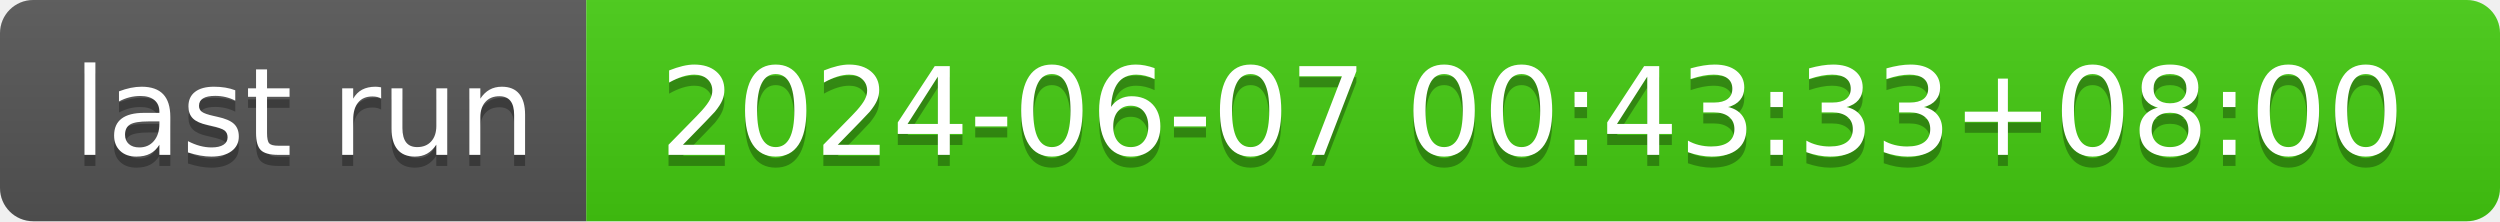
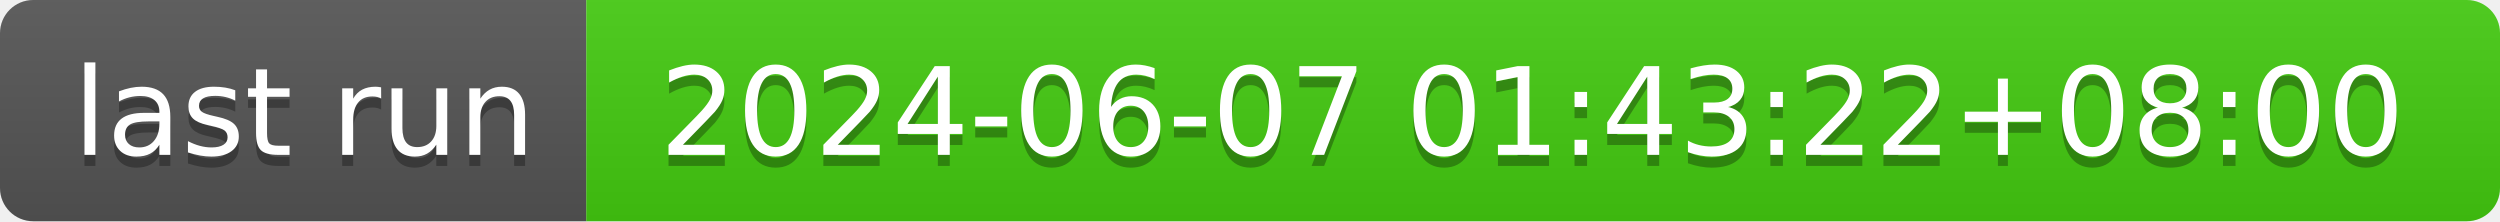
- <svg xmlns="http://www.w3.org/2000/svg" width="226" height="20" role="img" aria-label="last run: 2024-06-07 00:43:33+08:00">
+ <svg xmlns="http://www.w3.org/2000/svg" width="226" height="20" role="img" aria-label="last run: 2024-06-07 01:43:22+08:00">
  <linearGradient id="s" x2="0" y2="100%">
    <stop offset="0" stop-color="#bbb" stop-opacity=".1" />
    <stop offset="1" stop-opacity=".1" />
  </linearGradient>
  <clipPath id="r">
    <rect width="226" height="20" rx="3" fill="#fff" />
  </clipPath>
  <g clip-path="url(#r)">
    <rect width="53" height="20" fill="#555" />
    <rect x="53" width="173" height="20" fill="#4c1" />
    <rect width="226" height="20" fill="url(#s)" />
  </g>
  <g fill="#fff" text-anchor="middle" font-family="Verdana,Geneva,DejaVu Sans,sans-serif" text-rendering="geometricPrecision" font-size="110">
    <text aria-hidden="true" x="275" y="150" fill="#010101" fill-opacity=".3" transform="scale(.1)" textLength="430">last run</text>
    <text x="275" y="140" transform="scale(.1)" fill="#fff" textLength="430">last run</text>
-     <text aria-hidden="true" x="1385" y="150" fill="#010101" fill-opacity=".3" transform="scale(.1)" textLength="1630">2024-06-07 00:43:33+08:00</text>
-     <text x="1385" y="140" transform="scale(.1)" fill="#fff" textLength="1630">2024-06-07 00:43:33+08:00</text>
+     <text aria-hidden="true" x="1385" y="150" fill="#010101" fill-opacity=".3" transform="scale(.1)" textLength="1630">2024-06-07 01:43:22+08:00</text>
+     <text x="1385" y="140" transform="scale(.1)" fill="#fff" textLength="1630">2024-06-07 01:43:22+08:00</text>
  </g>
</svg>
